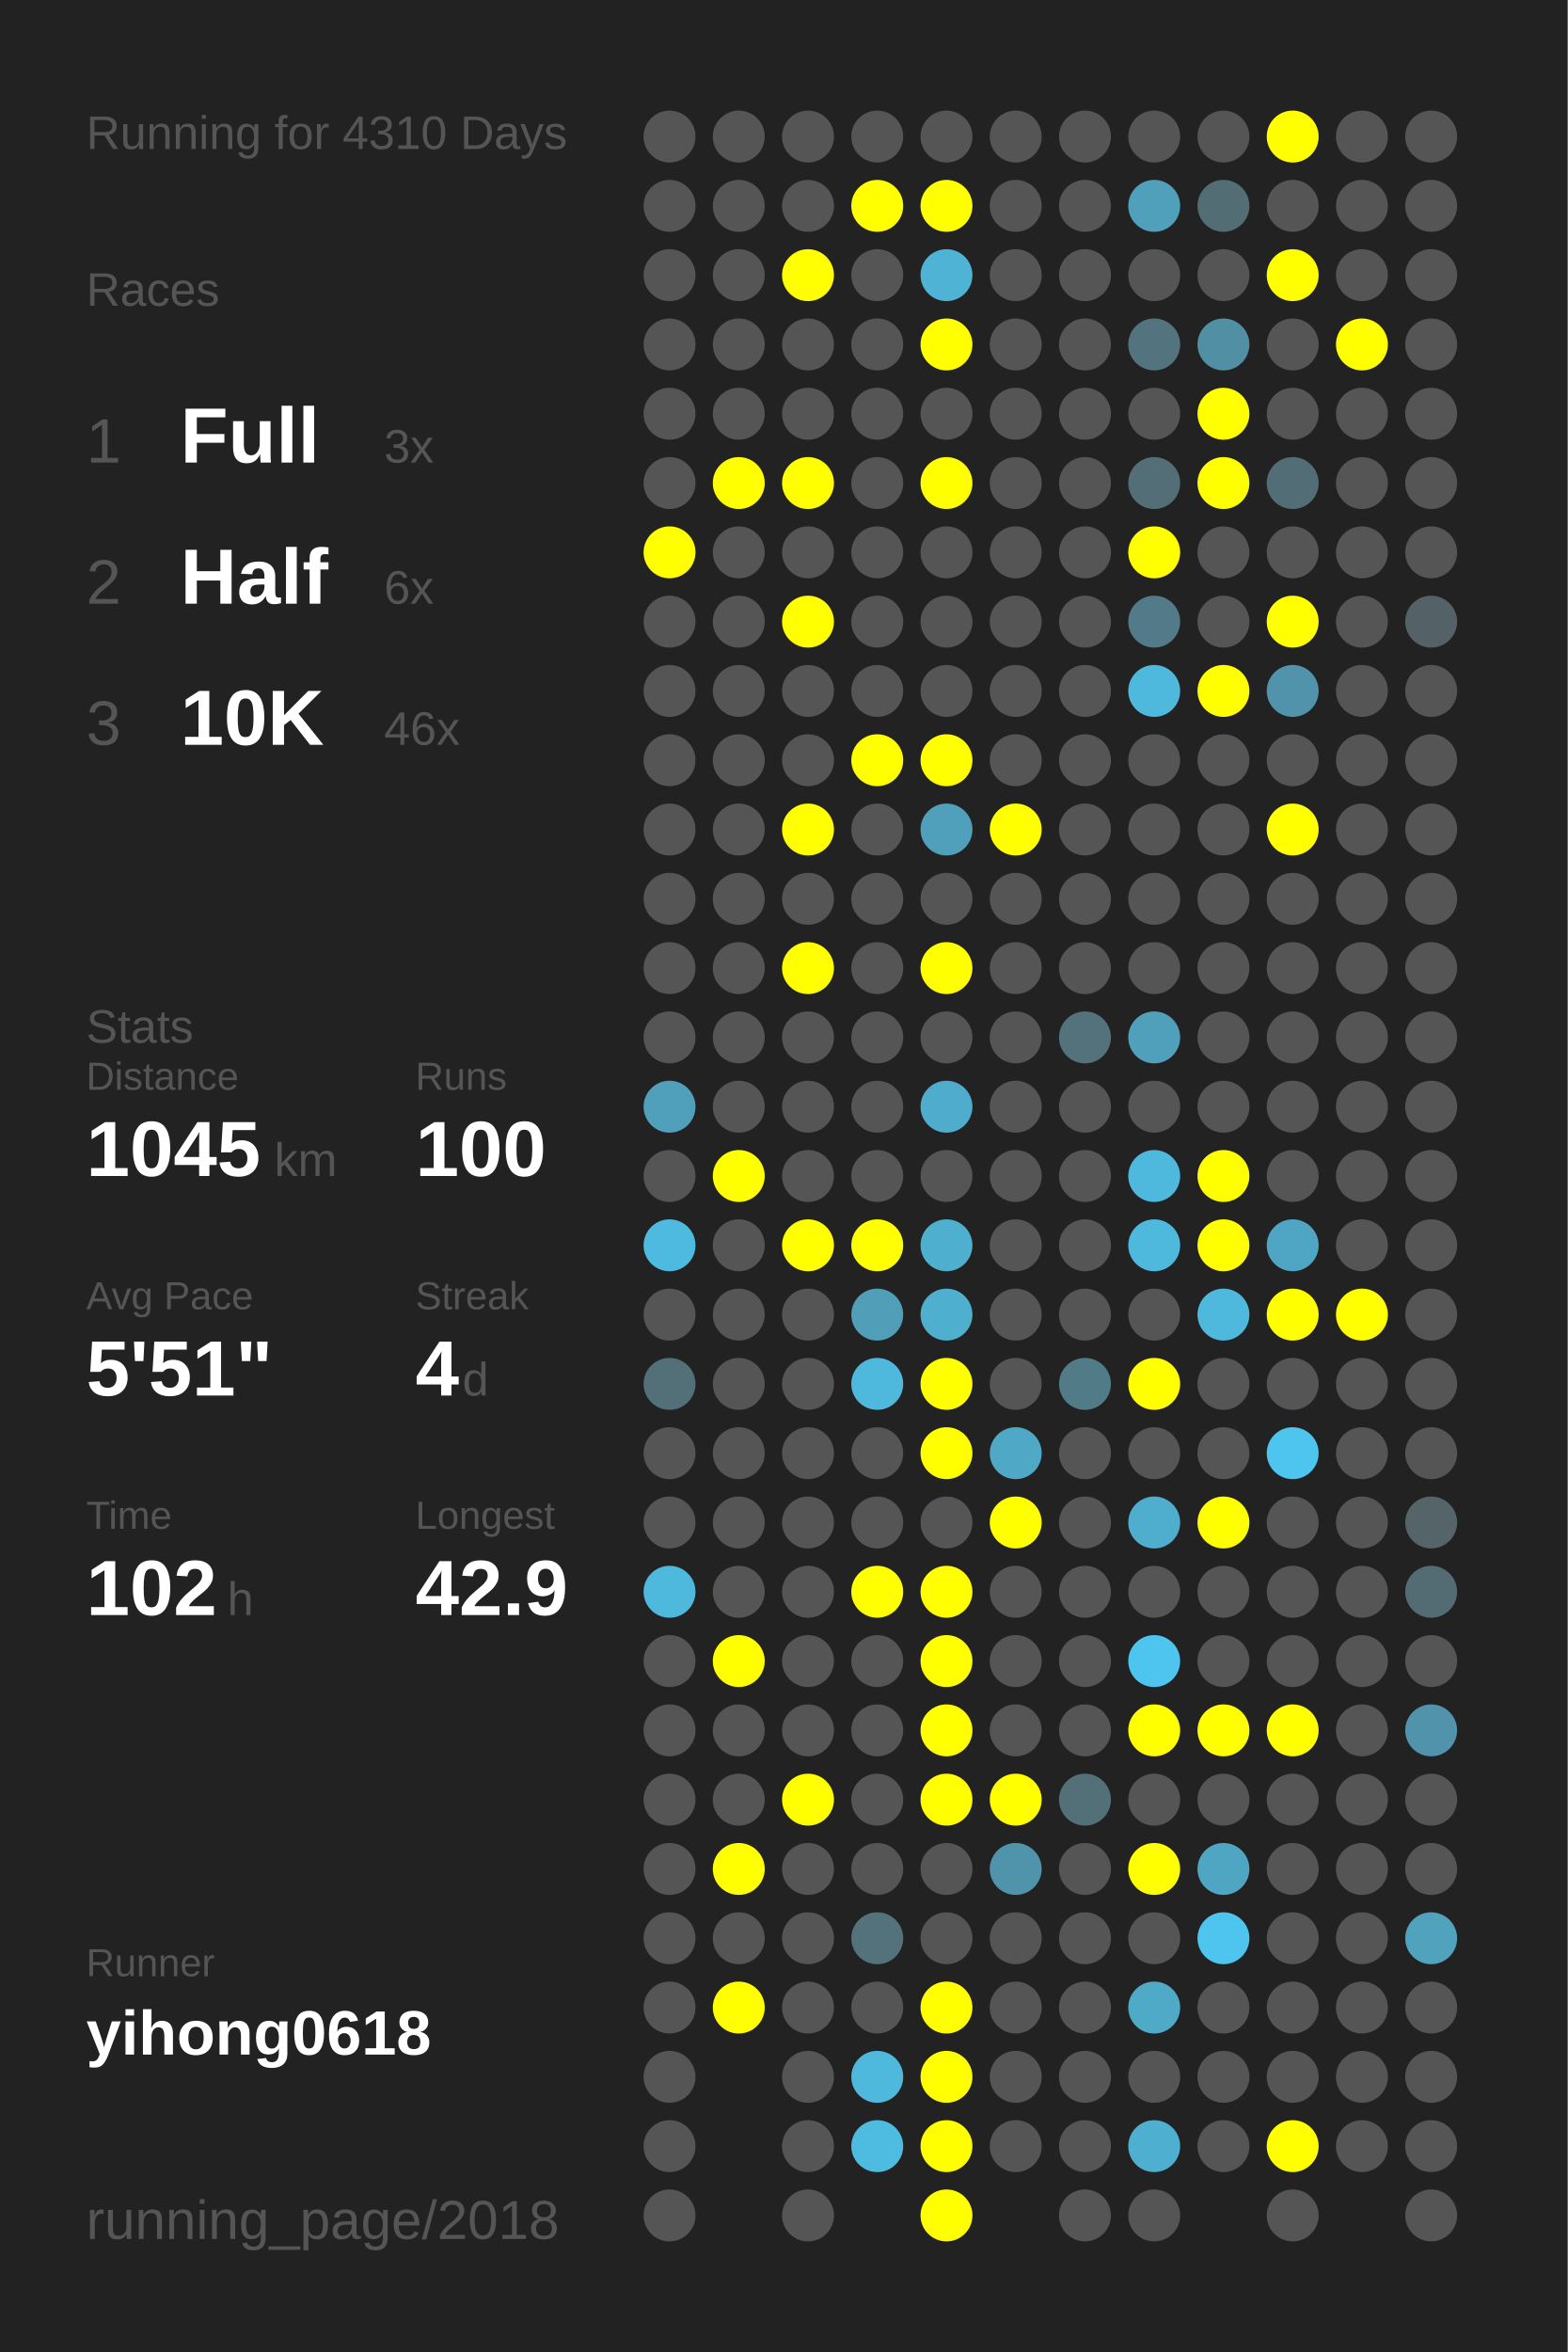
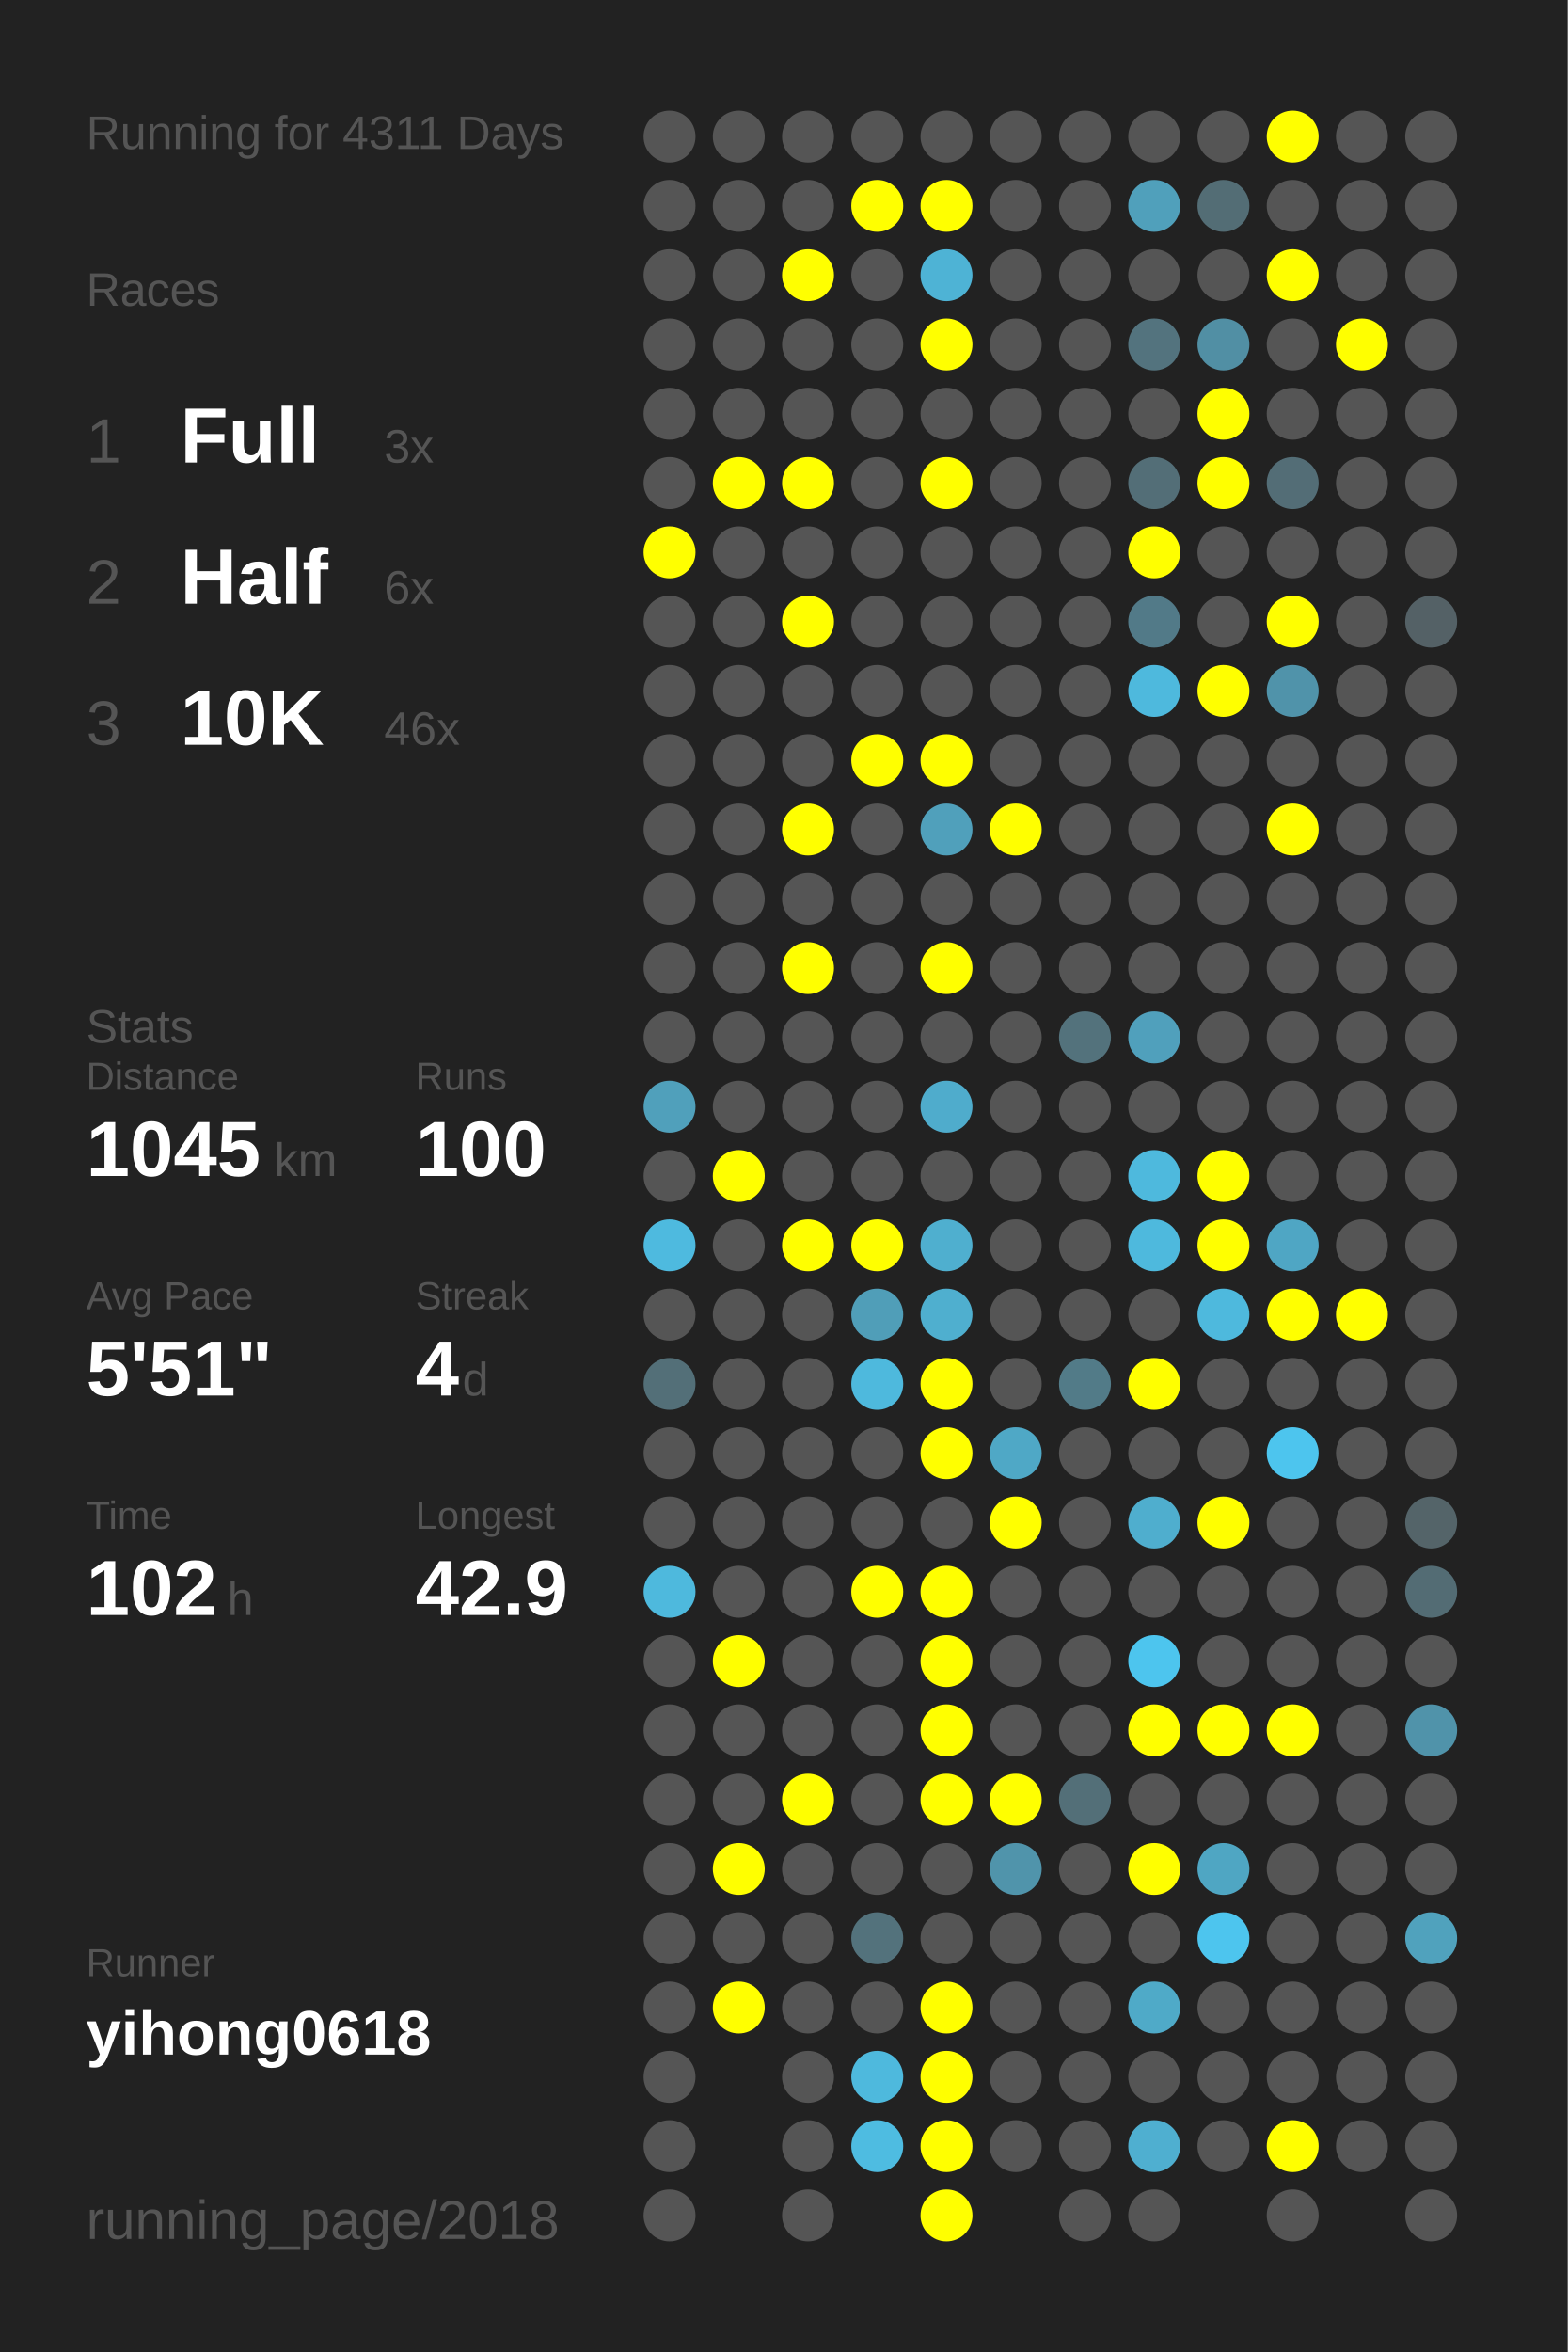
<svg xmlns="http://www.w3.org/2000/svg" baseProfile="full" height="300mm" version="1.1" viewBox="0,0,200,300" width="200mm">
  <defs />
  <rect fill="#222222" height="300" width="200" x="0" y="0" />
-   <text fill="#555555" style="font-size:6px; font-family:Arial;" x="11" y="19">Running for 4310 Days</text>
+   <text fill="#555555" style="font-size:6px; font-family:Arial;" x="11" y="19">Running for 4311 Days</text>
  <text fill="#555555" style="font-size:6px; font-family:Arial;" x="11" y="39">Races</text>
  <text fill="#555555" style="font-size:8px; font-family:Arial;" x="11" y="59">1</text>
  <text fill="#FFFFFF" style="font-size:10px; font-family:Arial; font-weight:bold;" x="23" y="59">Full</text>
  <text fill="#555555" style="font-size:6px; font-family:Arial;" x="49" y="59">3x</text>
  <text fill="#555555" style="font-size:8px; font-family:Arial;" x="11" y="77">2</text>
  <text fill="#FFFFFF" style="font-size:10px; font-family:Arial; font-weight:bold;" x="23" y="77">Half</text>
  <text fill="#555555" style="font-size:6px; font-family:Arial;" x="49" y="77">6x</text>
  <text fill="#555555" style="font-size:8px; font-family:Arial;" x="11" y="95">3</text>
  <text fill="#FFFFFF" style="font-size:10px; font-family:Arial; font-weight:bold;" x="23" y="95">10K</text>
  <text fill="#555555" style="font-size:6px; font-family:Arial;" x="49" y="95">46x</text>
  <text fill="#555555" style="font-size:6px; font-family:Arial;" x="11" y="133">Stats</text>
  <text fill="#555555" style="font-size:5px; font-family:Arial;" x="11" y="139">Distance</text>
  <text fill="#FFFFFF" style="font-size:10px; font-family:Arial; font-weight:bold;" x="11" y="150">1045</text>
  <text fill="#555555" style="font-size:6px; font-family:Arial;" x="35" y="150">km</text>
  <text fill="#555555" style="font-size:5px; font-family:Arial;" x="53" y="139">Runs</text>
  <text fill="#FFFFFF" style="font-size:10px; font-family:Arial; font-weight:bold;" x="53" y="150">100</text>
  <text fill="#555555" style="font-size:5px; font-family:Arial;" x="11" y="167">Avg Pace</text>
  <text fill="#FFFFFF" style="font-size:10px; font-family:Arial; font-weight:bold;" x="11" y="178">5'51"</text>
  <text fill="#555555" style="font-size:5px; font-family:Arial;" x="53" y="167">Streak</text>
  <text fill="#FFFFFF" style="font-size:10px; font-family:Arial; font-weight:bold;" x="53" y="178">4</text>
  <text fill="#555555" style="font-size:6px; font-family:Arial;" x="59" y="178">d</text>
  <text fill="#555555" style="font-size:5px; font-family:Arial;" x="11" y="195">Time</text>
  <text fill="#FFFFFF" style="font-size:10px; font-family:Arial; font-weight:bold;" x="11" y="206">102</text>
  <text fill="#555555" style="font-size:6px; font-family:Arial;" x="29" y="206">h</text>
  <text fill="#555555" style="font-size:5px; font-family:Arial;" x="53" y="195">Longest</text>
  <text fill="#FFFFFF" style="font-size:10px; font-family:Arial; font-weight:bold;" x="53" y="206">42.9</text>
  <text fill="#555555" style="font-size:5px; font-family:Arial;" x="11" y="252.065">Runner</text>
  <text fill="#FFFFFF" style="font-size:8px; font-family:Arial; font-weight:bold;" x="11" y="262.065">yihong0618</text>
  <text fill="#555555" style="font-size:7px; font-family:Arial;" x="11" y="285.581">running_page/2018</text>
  <circle cx="85.417" cy="17.419" fill="#555555" r="3.312" />
  <circle cx="85.417" cy="26.258" fill="#555555" r="3.312" />
  <circle cx="85.417" cy="35.097" fill="#555555" r="3.312" />
  <circle cx="85.417" cy="43.935" fill="#555555" r="3.312" />
  <circle cx="85.417" cy="52.774" fill="#555555" r="3.312" />
  <circle cx="85.417" cy="61.613" fill="#555555" r="3.312" />
  <circle cx="85.417" cy="70.452" fill="#FFFF00" r="3.312" />
  <circle cx="85.417" cy="79.29" fill="#555555" r="3.312" />
  <circle cx="85.417" cy="88.129" fill="#555555" r="3.312" />
  <circle cx="85.417" cy="96.968" fill="#555555" r="3.312" />
  <circle cx="85.417" cy="105.806" fill="#555555" r="3.312" />
  <circle cx="85.417" cy="114.645" fill="#555555" r="3.312" />
  <circle cx="85.417" cy="123.484" fill="#555555" r="3.312" />
  <circle cx="85.417" cy="132.323" fill="#555555" r="3.312" />
  <circle cx="85.417" cy="141.161" fill="#50a0bb" r="3.312" />
  <circle cx="85.417" cy="150" fill="#555555" r="3.312" />
  <circle cx="85.417" cy="158.839" fill="#4ebadf" r="3.312" />
  <circle cx="85.417" cy="167.677" fill="#555555" r="3.312" />
  <circle cx="85.417" cy="176.516" fill="#536f78" r="3.312" />
  <circle cx="85.417" cy="185.355" fill="#555555" r="3.312" />
  <circle cx="85.417" cy="194.194" fill="#555555" r="3.312" />
  <circle cx="85.417" cy="203.032" fill="#4eb9dd" r="3.312" />
  <circle cx="85.417" cy="211.871" fill="#555555" r="3.312" />
  <circle cx="85.417" cy="220.71" fill="#555555" r="3.312" />
  <circle cx="85.417" cy="229.548" fill="#555555" r="3.312" />
  <circle cx="85.417" cy="238.387" fill="#555555" r="3.312" />
  <circle cx="85.417" cy="247.226" fill="#555555" r="3.312" />
  <circle cx="85.417" cy="256.065" fill="#555555" r="3.312" />
  <circle cx="85.417" cy="264.903" fill="#555555" r="3.312" />
  <circle cx="85.417" cy="273.742" fill="#555555" r="3.312" />
  <circle cx="85.417" cy="282.581" fill="#555555" r="3.312" />
  <circle cx="94.25" cy="17.419" fill="#555555" r="3.312" />
  <circle cx="94.25" cy="26.258" fill="#555555" r="3.312" />
  <circle cx="94.25" cy="35.097" fill="#555555" r="3.312" />
  <circle cx="94.25" cy="43.935" fill="#555555" r="3.312" />
  <circle cx="94.25" cy="52.774" fill="#555555" r="3.312" />
  <circle cx="94.25" cy="61.613" fill="#FFFF00" r="3.312" />
  <circle cx="94.25" cy="70.452" fill="#555555" r="3.312" />
  <circle cx="94.25" cy="79.29" fill="#555555" r="3.312" />
  <circle cx="94.25" cy="88.129" fill="#555555" r="3.312" />
  <circle cx="94.25" cy="96.968" fill="#555555" r="3.312" />
  <circle cx="94.25" cy="105.806" fill="#555555" r="3.312" />
  <circle cx="94.25" cy="114.645" fill="#555555" r="3.312" />
  <circle cx="94.25" cy="123.484" fill="#555555" r="3.312" />
  <circle cx="94.25" cy="132.323" fill="#555555" r="3.312" />
  <circle cx="94.25" cy="141.161" fill="#555555" r="3.312" />
  <circle cx="94.25" cy="150" fill="#FFFF00" r="3.312" />
  <circle cx="94.25" cy="158.839" fill="#555555" r="3.312" />
  <circle cx="94.25" cy="167.677" fill="#555555" r="3.312" />
  <circle cx="94.25" cy="176.516" fill="#555555" r="3.312" />
  <circle cx="94.25" cy="185.355" fill="#555555" r="3.312" />
  <circle cx="94.25" cy="194.194" fill="#555555" r="3.312" />
  <circle cx="94.25" cy="203.032" fill="#555555" r="3.312" />
  <circle cx="94.25" cy="211.871" fill="#FFFF00" r="3.312" />
  <circle cx="94.25" cy="220.71" fill="#555555" r="3.312" />
  <circle cx="94.25" cy="229.548" fill="#555555" r="3.312" />
  <circle cx="94.25" cy="238.387" fill="#FFFF00" r="3.312" />
  <circle cx="94.25" cy="247.226" fill="#555555" r="3.312" />
  <circle cx="94.25" cy="256.065" fill="#FFFF00" r="3.312" />
  <circle cx="103.083" cy="17.419" fill="#555555" r="3.312" />
  <circle cx="103.083" cy="26.258" fill="#555555" r="3.312" />
  <circle cx="103.083" cy="35.097" fill="#FFFF00" r="3.312" />
  <circle cx="103.083" cy="43.935" fill="#555555" r="3.312" />
  <circle cx="103.083" cy="52.774" fill="#555555" r="3.312" />
  <circle cx="103.083" cy="61.613" fill="#FFFF00" r="3.312" />
  <circle cx="103.083" cy="70.452" fill="#555555" r="3.312" />
  <circle cx="103.083" cy="79.29" fill="#FFFF00" r="3.312" />
  <circle cx="103.083" cy="88.129" fill="#555555" r="3.312" />
  <circle cx="103.083" cy="96.968" fill="#555555" r="3.312" />
  <circle cx="103.083" cy="105.806" fill="#FFFF00" r="3.312" />
  <circle cx="103.083" cy="114.645" fill="#555555" r="3.312" />
  <circle cx="103.083" cy="123.484" fill="#FFFF00" r="3.312" />
  <circle cx="103.083" cy="132.323" fill="#555555" r="3.312" />
  <circle cx="103.083" cy="141.161" fill="#555555" r="3.312" />
  <circle cx="103.083" cy="150" fill="#555555" r="3.312" />
  <circle cx="103.083" cy="158.839" fill="#FFFF00" r="3.312" />
  <circle cx="103.083" cy="167.677" fill="#555555" r="3.312" />
  <circle cx="103.083" cy="176.516" fill="#555555" r="3.312" />
  <circle cx="103.083" cy="185.355" fill="#555555" r="3.312" />
  <circle cx="103.083" cy="194.194" fill="#555555" r="3.312" />
  <circle cx="103.083" cy="203.032" fill="#555555" r="3.312" />
  <circle cx="103.083" cy="211.871" fill="#555555" r="3.312" />
  <circle cx="103.083" cy="220.71" fill="#555555" r="3.312" />
  <circle cx="103.083" cy="229.548" fill="#FFFF00" r="3.312" />
  <circle cx="103.083" cy="238.387" fill="#555555" r="3.312" />
  <circle cx="103.083" cy="247.226" fill="#555555" r="3.312" />
  <circle cx="103.083" cy="256.065" fill="#555555" r="3.312" />
  <circle cx="103.083" cy="264.903" fill="#555555" r="3.312" />
  <circle cx="103.083" cy="273.742" fill="#555555" r="3.312" />
  <circle cx="103.083" cy="282.581" fill="#555555" r="3.312" />
  <circle cx="111.917" cy="17.419" fill="#555555" r="3.312" />
  <circle cx="111.917" cy="26.258" fill="#FFFF00" r="3.312" />
  <circle cx="111.917" cy="35.097" fill="#555555" r="3.312" />
  <circle cx="111.917" cy="43.935" fill="#555555" r="3.312" />
  <circle cx="111.917" cy="52.774" fill="#555555" r="3.312" />
  <circle cx="111.917" cy="61.613" fill="#555555" r="3.312" />
  <circle cx="111.917" cy="70.452" fill="#555555" r="3.312" />
  <circle cx="111.917" cy="79.29" fill="#555555" r="3.312" />
  <circle cx="111.917" cy="88.129" fill="#555555" r="3.312" />
  <circle cx="111.917" cy="96.968" fill="#FFFF00" r="3.312" />
  <circle cx="111.917" cy="105.806" fill="#555555" r="3.312" />
  <circle cx="111.917" cy="114.645" fill="#555555" r="3.312" />
  <circle cx="111.917" cy="123.484" fill="#555555" r="3.312" />
  <circle cx="111.917" cy="132.323" fill="#555555" r="3.312" />
  <circle cx="111.917" cy="141.161" fill="#555555" r="3.312" />
  <circle cx="111.917" cy="150" fill="#555555" r="3.312" />
  <circle cx="111.917" cy="158.839" fill="#FFFF00" r="3.312" />
  <circle cx="111.917" cy="167.677" fill="#509eb8" r="3.312" />
  <circle cx="111.917" cy="176.516" fill="#4eb9dd" r="3.312" />
  <circle cx="111.917" cy="185.355" fill="#555555" r="3.312" />
  <circle cx="111.917" cy="194.194" fill="#555555" r="3.312" />
  <circle cx="111.917" cy="203.032" fill="#FFFF00" r="3.312" />
  <circle cx="111.917" cy="211.871" fill="#555555" r="3.312" />
  <circle cx="111.917" cy="220.71" fill="#555555" r="3.312" />
  <circle cx="111.917" cy="229.548" fill="#555555" r="3.312" />
  <circle cx="111.917" cy="238.387" fill="#555555" r="3.312" />
  <circle cx="111.917" cy="247.226" fill="#53727c" r="3.312" />
  <circle cx="111.917" cy="256.065" fill="#555555" r="3.312" />
  <circle cx="111.917" cy="264.903" fill="#4eb9dd" r="3.312" />
  <circle cx="111.917" cy="273.742" fill="#4ebce1" r="3.312" />
  <circle cx="120.75" cy="17.419" fill="#555555" r="3.312" />
  <circle cx="120.75" cy="26.258" fill="#FFFF00" r="3.312" />
  <circle cx="120.75" cy="35.097" fill="#4eb3d5" r="3.312" />
  <circle cx="120.75" cy="43.935" fill="#FFFF00" r="3.312" />
  <circle cx="120.75" cy="52.774" fill="#555555" r="3.312" />
  <circle cx="120.75" cy="61.613" fill="#FFFF00" r="3.312" />
  <circle cx="120.75" cy="70.452" fill="#555555" r="3.312" />
  <circle cx="120.75" cy="79.29" fill="#555555" r="3.312" />
  <circle cx="120.75" cy="88.129" fill="#555555" r="3.312" />
  <circle cx="120.75" cy="96.968" fill="#FFFF00" r="3.312" />
  <circle cx="120.75" cy="105.806" fill="#50a0bb" r="3.312" />
  <circle cx="120.75" cy="114.645" fill="#555555" r="3.312" />
  <circle cx="120.75" cy="123.484" fill="#FFFF00" r="3.312" />
  <circle cx="120.75" cy="132.323" fill="#555555" r="3.312" />
  <circle cx="120.75" cy="141.161" fill="#4faccc" r="3.312" />
  <circle cx="120.75" cy="150" fill="#555555" r="3.312" />
  <circle cx="120.75" cy="158.839" fill="#4fafcf" r="3.312" />
  <circle cx="120.75" cy="167.677" fill="#4fafcf" r="3.312" />
  <circle cx="120.75" cy="176.516" fill="#FFFF00" r="3.312" />
  <circle cx="120.75" cy="185.355" fill="#FFFF00" r="3.312" />
  <circle cx="120.75" cy="194.194" fill="#555555" r="3.312" />
  <circle cx="120.75" cy="203.032" fill="#FFFF00" r="3.312" />
  <circle cx="120.75" cy="211.871" fill="#FFFF00" r="3.312" />
  <circle cx="120.75" cy="220.71" fill="#FFFF00" r="3.312" />
  <circle cx="120.75" cy="229.548" fill="#FFFF00" r="3.312" />
  <circle cx="120.75" cy="238.387" fill="#555555" r="3.312" />
  <circle cx="120.75" cy="247.226" fill="#555555" r="3.312" />
  <circle cx="120.75" cy="256.065" fill="#FFFF00" r="3.312" />
  <circle cx="120.75" cy="264.903" fill="#FFFF00" r="3.312" />
  <circle cx="120.75" cy="273.742" fill="#FFFF00" r="3.312" />
  <circle cx="120.75" cy="282.581" fill="#FFFF00" r="3.312" />
  <circle cx="129.583" cy="17.419" fill="#555555" r="3.312" />
  <circle cx="129.583" cy="26.258" fill="#555555" r="3.312" />
  <circle cx="129.583" cy="35.097" fill="#555555" r="3.312" />
  <circle cx="129.583" cy="43.935" fill="#555555" r="3.312" />
  <circle cx="129.583" cy="52.774" fill="#555555" r="3.312" />
  <circle cx="129.583" cy="61.613" fill="#555555" r="3.312" />
  <circle cx="129.583" cy="70.452" fill="#555555" r="3.312" />
  <circle cx="129.583" cy="79.29" fill="#555555" r="3.312" />
  <circle cx="129.583" cy="88.129" fill="#555555" r="3.312" />
  <circle cx="129.583" cy="96.968" fill="#555555" r="3.312" />
  <circle cx="129.583" cy="105.806" fill="#FFFF00" r="3.312" />
  <circle cx="129.583" cy="114.645" fill="#555555" r="3.312" />
  <circle cx="129.583" cy="123.484" fill="#555555" r="3.312" />
  <circle cx="129.583" cy="132.323" fill="#555555" r="3.312" />
  <circle cx="129.583" cy="141.161" fill="#555555" r="3.312" />
  <circle cx="129.583" cy="150" fill="#555555" r="3.312" />
  <circle cx="129.583" cy="158.839" fill="#555555" r="3.312" />
  <circle cx="129.583" cy="167.677" fill="#555555" r="3.312" />
  <circle cx="129.583" cy="176.516" fill="#555555" r="3.312" />
  <circle cx="129.583" cy="185.355" fill="#4fa8c6" r="3.312" />
  <circle cx="129.583" cy="194.194" fill="#FFFF00" r="3.312" />
  <circle cx="129.583" cy="203.032" fill="#555555" r="3.312" />
  <circle cx="129.583" cy="211.871" fill="#555555" r="3.312" />
  <circle cx="129.583" cy="220.71" fill="#555555" r="3.312" />
  <circle cx="129.583" cy="229.548" fill="#FFFF00" r="3.312" />
  <circle cx="129.583" cy="238.387" fill="#5094ab" r="3.312" />
  <circle cx="129.583" cy="247.226" fill="#555555" r="3.312" />
  <circle cx="129.583" cy="256.065" fill="#555555" r="3.312" />
  <circle cx="129.583" cy="264.903" fill="#555555" r="3.312" />
  <circle cx="129.583" cy="273.742" fill="#555555" r="3.312" />
  <circle cx="138.417" cy="17.419" fill="#555555" r="3.312" />
  <circle cx="138.417" cy="26.258" fill="#555555" r="3.312" />
  <circle cx="138.417" cy="35.097" fill="#555555" r="3.312" />
  <circle cx="138.417" cy="43.935" fill="#555555" r="3.312" />
  <circle cx="138.417" cy="52.774" fill="#555555" r="3.312" />
  <circle cx="138.417" cy="61.613" fill="#555555" r="3.312" />
  <circle cx="138.417" cy="70.452" fill="#555555" r="3.312" />
  <circle cx="138.417" cy="79.29" fill="#555555" r="3.312" />
  <circle cx="138.417" cy="88.129" fill="#555555" r="3.312" />
  <circle cx="138.417" cy="96.968" fill="#555555" r="3.312" />
  <circle cx="138.417" cy="105.806" fill="#555555" r="3.312" />
  <circle cx="138.417" cy="114.645" fill="#555555" r="3.312" />
  <circle cx="138.417" cy="123.484" fill="#555555" r="3.312" />
  <circle cx="138.417" cy="132.323" fill="#53727c" r="3.312" />
  <circle cx="138.417" cy="141.161" fill="#555555" r="3.312" />
  <circle cx="138.417" cy="150" fill="#555555" r="3.312" />
  <circle cx="138.417" cy="158.839" fill="#555555" r="3.312" />
  <circle cx="138.417" cy="167.677" fill="#555555" r="3.312" />
  <circle cx="138.417" cy="176.516" fill="#527b88" r="3.312" />
  <circle cx="138.417" cy="185.355" fill="#555555" r="3.312" />
  <circle cx="138.417" cy="194.194" fill="#555555" r="3.312" />
  <circle cx="138.417" cy="203.032" fill="#555555" r="3.312" />
  <circle cx="138.417" cy="211.871" fill="#555555" r="3.312" />
  <circle cx="138.417" cy="220.71" fill="#555555" r="3.312" />
  <circle cx="138.417" cy="229.548" fill="#536f78" r="3.312" />
  <circle cx="138.417" cy="238.387" fill="#555555" r="3.312" />
  <circle cx="138.417" cy="247.226" fill="#555555" r="3.312" />
  <circle cx="138.417" cy="256.065" fill="#555555" r="3.312" />
  <circle cx="138.417" cy="264.903" fill="#555555" r="3.312" />
  <circle cx="138.417" cy="273.742" fill="#555555" r="3.312" />
  <circle cx="138.417" cy="282.581" fill="#555555" r="3.312" />
  <circle cx="147.25" cy="17.419" fill="#555555" r="3.312" />
  <circle cx="147.25" cy="26.258" fill="#50a0bb" r="3.312" />
  <circle cx="147.25" cy="35.097" fill="#555555" r="3.312" />
  <circle cx="147.25" cy="43.935" fill="#53737e" r="3.312" />
  <circle cx="147.25" cy="52.774" fill="#555555" r="3.312" />
  <circle cx="147.25" cy="61.613" fill="#536e77" r="3.312" />
  <circle cx="147.25" cy="70.452" fill="#FFFF00" r="3.312" />
  <circle cx="147.25" cy="79.29" fill="#527a88" r="3.312" />
  <circle cx="147.25" cy="88.129" fill="#4eb9dd" r="3.312" />
  <circle cx="147.25" cy="96.968" fill="#555555" r="3.312" />
  <circle cx="147.25" cy="105.806" fill="#555555" r="3.312" />
  <circle cx="147.25" cy="114.645" fill="#555555" r="3.312" />
  <circle cx="147.25" cy="123.484" fill="#555555" r="3.312" />
  <circle cx="147.25" cy="132.323" fill="#50a0bc" r="3.312" />
  <circle cx="147.25" cy="141.161" fill="#555555" r="3.312" />
  <circle cx="147.25" cy="150" fill="#4eb9dd" r="3.312" />
  <circle cx="147.25" cy="158.839" fill="#4eb9dd" r="3.312" />
  <circle cx="147.25" cy="167.677" fill="#555555" r="3.312" />
  <circle cx="147.25" cy="176.516" fill="#FFFF00" r="3.312" />
  <circle cx="147.25" cy="185.355" fill="#555555" r="3.312" />
  <circle cx="147.25" cy="194.194" fill="#4faece" r="3.312" />
  <circle cx="147.25" cy="203.032" fill="#555555" r="3.312" />
  <circle cx="147.25" cy="211.871" fill="#4dc5ee" r="3.312" />
  <circle cx="147.25" cy="220.71" fill="#FFFF00" r="3.312" />
  <circle cx="147.25" cy="229.548" fill="#555555" r="3.312" />
  <circle cx="147.25" cy="238.387" fill="#FFFF00" r="3.312" />
  <circle cx="147.25" cy="247.226" fill="#555555" r="3.312" />
  <circle cx="147.25" cy="256.065" fill="#4faac8" r="3.312" />
  <circle cx="147.25" cy="264.903" fill="#555555" r="3.312" />
  <circle cx="147.25" cy="273.742" fill="#4fafd0" r="3.312" />
  <circle cx="147.25" cy="282.581" fill="#555555" r="3.312" />
  <circle cx="156.083" cy="17.419" fill="#555555" r="3.312" />
  <circle cx="156.083" cy="26.258" fill="#536d75" r="3.312" />
  <circle cx="156.083" cy="35.097" fill="#555555" r="3.312" />
  <circle cx="156.083" cy="43.935" fill="#518fa4" r="3.312" />
  <circle cx="156.083" cy="52.774" fill="#FFFF00" r="3.312" />
  <circle cx="156.083" cy="61.613" fill="#FFFF00" r="3.312" />
  <circle cx="156.083" cy="70.452" fill="#555555" r="3.312" />
  <circle cx="156.083" cy="79.29" fill="#555555" r="3.312" />
  <circle cx="156.083" cy="88.129" fill="#FFFF00" r="3.312" />
  <circle cx="156.083" cy="96.968" fill="#555555" r="3.312" />
  <circle cx="156.083" cy="105.806" fill="#555555" r="3.312" />
  <circle cx="156.083" cy="114.645" fill="#555555" r="3.312" />
  <circle cx="156.083" cy="123.484" fill="#555555" r="3.312" />
  <circle cx="156.083" cy="132.323" fill="#555555" r="3.312" />
  <circle cx="156.083" cy="141.161" fill="#555555" r="3.312" />
  <circle cx="156.083" cy="150" fill="#FFFF00" r="3.312" />
  <circle cx="156.083" cy="158.839" fill="#FFFF00" r="3.312" />
  <circle cx="156.083" cy="167.677" fill="#4eb9dd" r="3.312" />
  <circle cx="156.083" cy="176.516" fill="#555555" r="3.312" />
  <circle cx="156.083" cy="185.355" fill="#555555" r="3.312" />
  <circle cx="156.083" cy="194.194" fill="#FFFF00" r="3.312" />
  <circle cx="156.083" cy="203.032" fill="#555555" r="3.312" />
  <circle cx="156.083" cy="211.871" fill="#555555" r="3.312" />
  <circle cx="156.083" cy="220.71" fill="#FFFF00" r="3.312" />
  <circle cx="156.083" cy="229.548" fill="#555555" r="3.312" />
  <circle cx="156.083" cy="238.387" fill="#4fa6c3" r="3.312" />
  <circle cx="156.083" cy="247.226" fill="#4dc5ee" r="3.312" />
  <circle cx="156.083" cy="256.065" fill="#555555" r="3.312" />
  <circle cx="156.083" cy="264.903" fill="#555555" r="3.312" />
  <circle cx="156.083" cy="273.742" fill="#555555" r="3.312" />
  <circle cx="164.917" cy="17.419" fill="#FFFF00" r="3.312" />
  <circle cx="164.917" cy="26.258" fill="#555555" r="3.312" />
  <circle cx="164.917" cy="35.097" fill="#FFFF00" r="3.312" />
  <circle cx="164.917" cy="43.935" fill="#555555" r="3.312" />
  <circle cx="164.917" cy="52.774" fill="#555555" r="3.312" />
  <circle cx="164.917" cy="61.613" fill="#536d76" r="3.312" />
  <circle cx="164.917" cy="70.452" fill="#555555" r="3.312" />
  <circle cx="164.917" cy="79.29" fill="#FFFF00" r="3.312" />
  <circle cx="164.917" cy="88.129" fill="#5093aa" r="3.312" />
  <circle cx="164.917" cy="96.968" fill="#555555" r="3.312" />
  <circle cx="164.917" cy="105.806" fill="#FFFF00" r="3.312" />
  <circle cx="164.917" cy="114.645" fill="#555555" r="3.312" />
  <circle cx="164.917" cy="123.484" fill="#555555" r="3.312" />
  <circle cx="164.917" cy="132.323" fill="#555555" r="3.312" />
  <circle cx="164.917" cy="141.161" fill="#555555" r="3.312" />
  <circle cx="164.917" cy="150" fill="#555555" r="3.312" />
  <circle cx="164.917" cy="158.839" fill="#4fa6c4" r="3.312" />
  <circle cx="164.917" cy="167.677" fill="#FFFF00" r="3.312" />
  <circle cx="164.917" cy="176.516" fill="#555555" r="3.312" />
  <circle cx="164.917" cy="185.355" fill="#4dc5ee" r="3.312" />
  <circle cx="164.917" cy="194.194" fill="#555555" r="3.312" />
  <circle cx="164.917" cy="203.032" fill="#555555" r="3.312" />
  <circle cx="164.917" cy="211.871" fill="#555555" r="3.312" />
  <circle cx="164.917" cy="220.71" fill="#FFFF00" r="3.312" />
  <circle cx="164.917" cy="229.548" fill="#555555" r="3.312" />
  <circle cx="164.917" cy="238.387" fill="#555555" r="3.312" />
  <circle cx="164.917" cy="247.226" fill="#555555" r="3.312" />
  <circle cx="164.917" cy="256.065" fill="#555555" r="3.312" />
  <circle cx="164.917" cy="264.903" fill="#555555" r="3.312" />
  <circle cx="164.917" cy="273.742" fill="#FFFF00" r="3.312" />
  <circle cx="164.917" cy="282.581" fill="#555555" r="3.312" />
  <circle cx="173.75" cy="17.419" fill="#555555" r="3.312" />
  <circle cx="173.75" cy="26.258" fill="#555555" r="3.312" />
  <circle cx="173.75" cy="35.097" fill="#555555" r="3.312" />
  <circle cx="173.75" cy="43.935" fill="#FFFF00" r="3.312" />
  <circle cx="173.75" cy="52.774" fill="#555555" r="3.312" />
  <circle cx="173.75" cy="61.613" fill="#555555" r="3.312" />
  <circle cx="173.75" cy="70.452" fill="#555555" r="3.312" />
  <circle cx="173.75" cy="79.29" fill="#555555" r="3.312" />
  <circle cx="173.75" cy="88.129" fill="#555555" r="3.312" />
  <circle cx="173.75" cy="96.968" fill="#555555" r="3.312" />
  <circle cx="173.75" cy="105.806" fill="#555555" r="3.312" />
  <circle cx="173.75" cy="114.645" fill="#555555" r="3.312" />
  <circle cx="173.75" cy="123.484" fill="#555555" r="3.312" />
  <circle cx="173.75" cy="132.323" fill="#555555" r="3.312" />
  <circle cx="173.75" cy="141.161" fill="#555555" r="3.312" />
  <circle cx="173.75" cy="150" fill="#555555" r="3.312" />
  <circle cx="173.75" cy="158.839" fill="#555555" r="3.312" />
  <circle cx="173.75" cy="167.677" fill="#FFFF00" r="3.312" />
  <circle cx="173.75" cy="176.516" fill="#555555" r="3.312" />
  <circle cx="173.75" cy="185.355" fill="#555555" r="3.312" />
  <circle cx="173.75" cy="194.194" fill="#555555" r="3.312" />
  <circle cx="173.75" cy="203.032" fill="#555555" r="3.312" />
  <circle cx="173.75" cy="211.871" fill="#555555" r="3.312" />
  <circle cx="173.75" cy="220.71" fill="#555555" r="3.312" />
  <circle cx="173.75" cy="229.548" fill="#555555" r="3.312" />
  <circle cx="173.75" cy="238.387" fill="#555555" r="3.312" />
  <circle cx="173.75" cy="247.226" fill="#555555" r="3.312" />
  <circle cx="173.75" cy="256.065" fill="#555555" r="3.312" />
  <circle cx="173.75" cy="264.903" fill="#555555" r="3.312" />
  <circle cx="173.75" cy="273.742" fill="#555555" r="3.312" />
  <circle cx="182.583" cy="17.419" fill="#555555" r="3.312" />
  <circle cx="182.583" cy="26.258" fill="#555555" r="3.312" />
  <circle cx="182.583" cy="35.097" fill="#555555" r="3.312" />
  <circle cx="182.583" cy="43.935" fill="#555555" r="3.312" />
  <circle cx="182.583" cy="52.774" fill="#555555" r="3.312" />
  <circle cx="182.583" cy="61.613" fill="#555555" r="3.312" />
  <circle cx="182.583" cy="70.452" fill="#555555" r="3.312" />
  <circle cx="182.583" cy="79.29" fill="#546166" r="3.312" />
  <circle cx="182.583" cy="88.129" fill="#555555" r="3.312" />
  <circle cx="182.583" cy="96.968" fill="#555555" r="3.312" />
  <circle cx="182.583" cy="105.806" fill="#555555" r="3.312" />
  <circle cx="182.583" cy="114.645" fill="#555555" r="3.312" />
  <circle cx="182.583" cy="123.484" fill="#555555" r="3.312" />
  <circle cx="182.583" cy="132.323" fill="#555555" r="3.312" />
  <circle cx="182.583" cy="141.161" fill="#555555" r="3.312" />
  <circle cx="182.583" cy="150" fill="#555555" r="3.312" />
  <circle cx="182.583" cy="158.839" fill="#555555" r="3.312" />
  <circle cx="182.583" cy="167.677" fill="#555555" r="3.312" />
  <circle cx="182.583" cy="176.516" fill="#555555" r="3.312" />
  <circle cx="182.583" cy="185.355" fill="#555555" r="3.312" />
  <circle cx="182.583" cy="194.194" fill="#546469" r="3.312" />
  <circle cx="182.583" cy="203.032" fill="#536c74" r="3.312" />
  <circle cx="182.583" cy="211.871" fill="#555555" r="3.312" />
  <circle cx="182.583" cy="220.71" fill="#5093aa" r="3.312" />
  <circle cx="182.583" cy="229.548" fill="#555555" r="3.312" />
  <circle cx="182.583" cy="238.387" fill="#555555" r="3.312" />
  <circle cx="182.583" cy="247.226" fill="#50a2bd" r="3.312" />
  <circle cx="182.583" cy="256.065" fill="#555555" r="3.312" />
  <circle cx="182.583" cy="264.903" fill="#555555" r="3.312" />
  <circle cx="182.583" cy="273.742" fill="#555555" r="3.312" />
  <circle cx="182.583" cy="282.581" fill="#555555" r="3.312" />
</svg>
